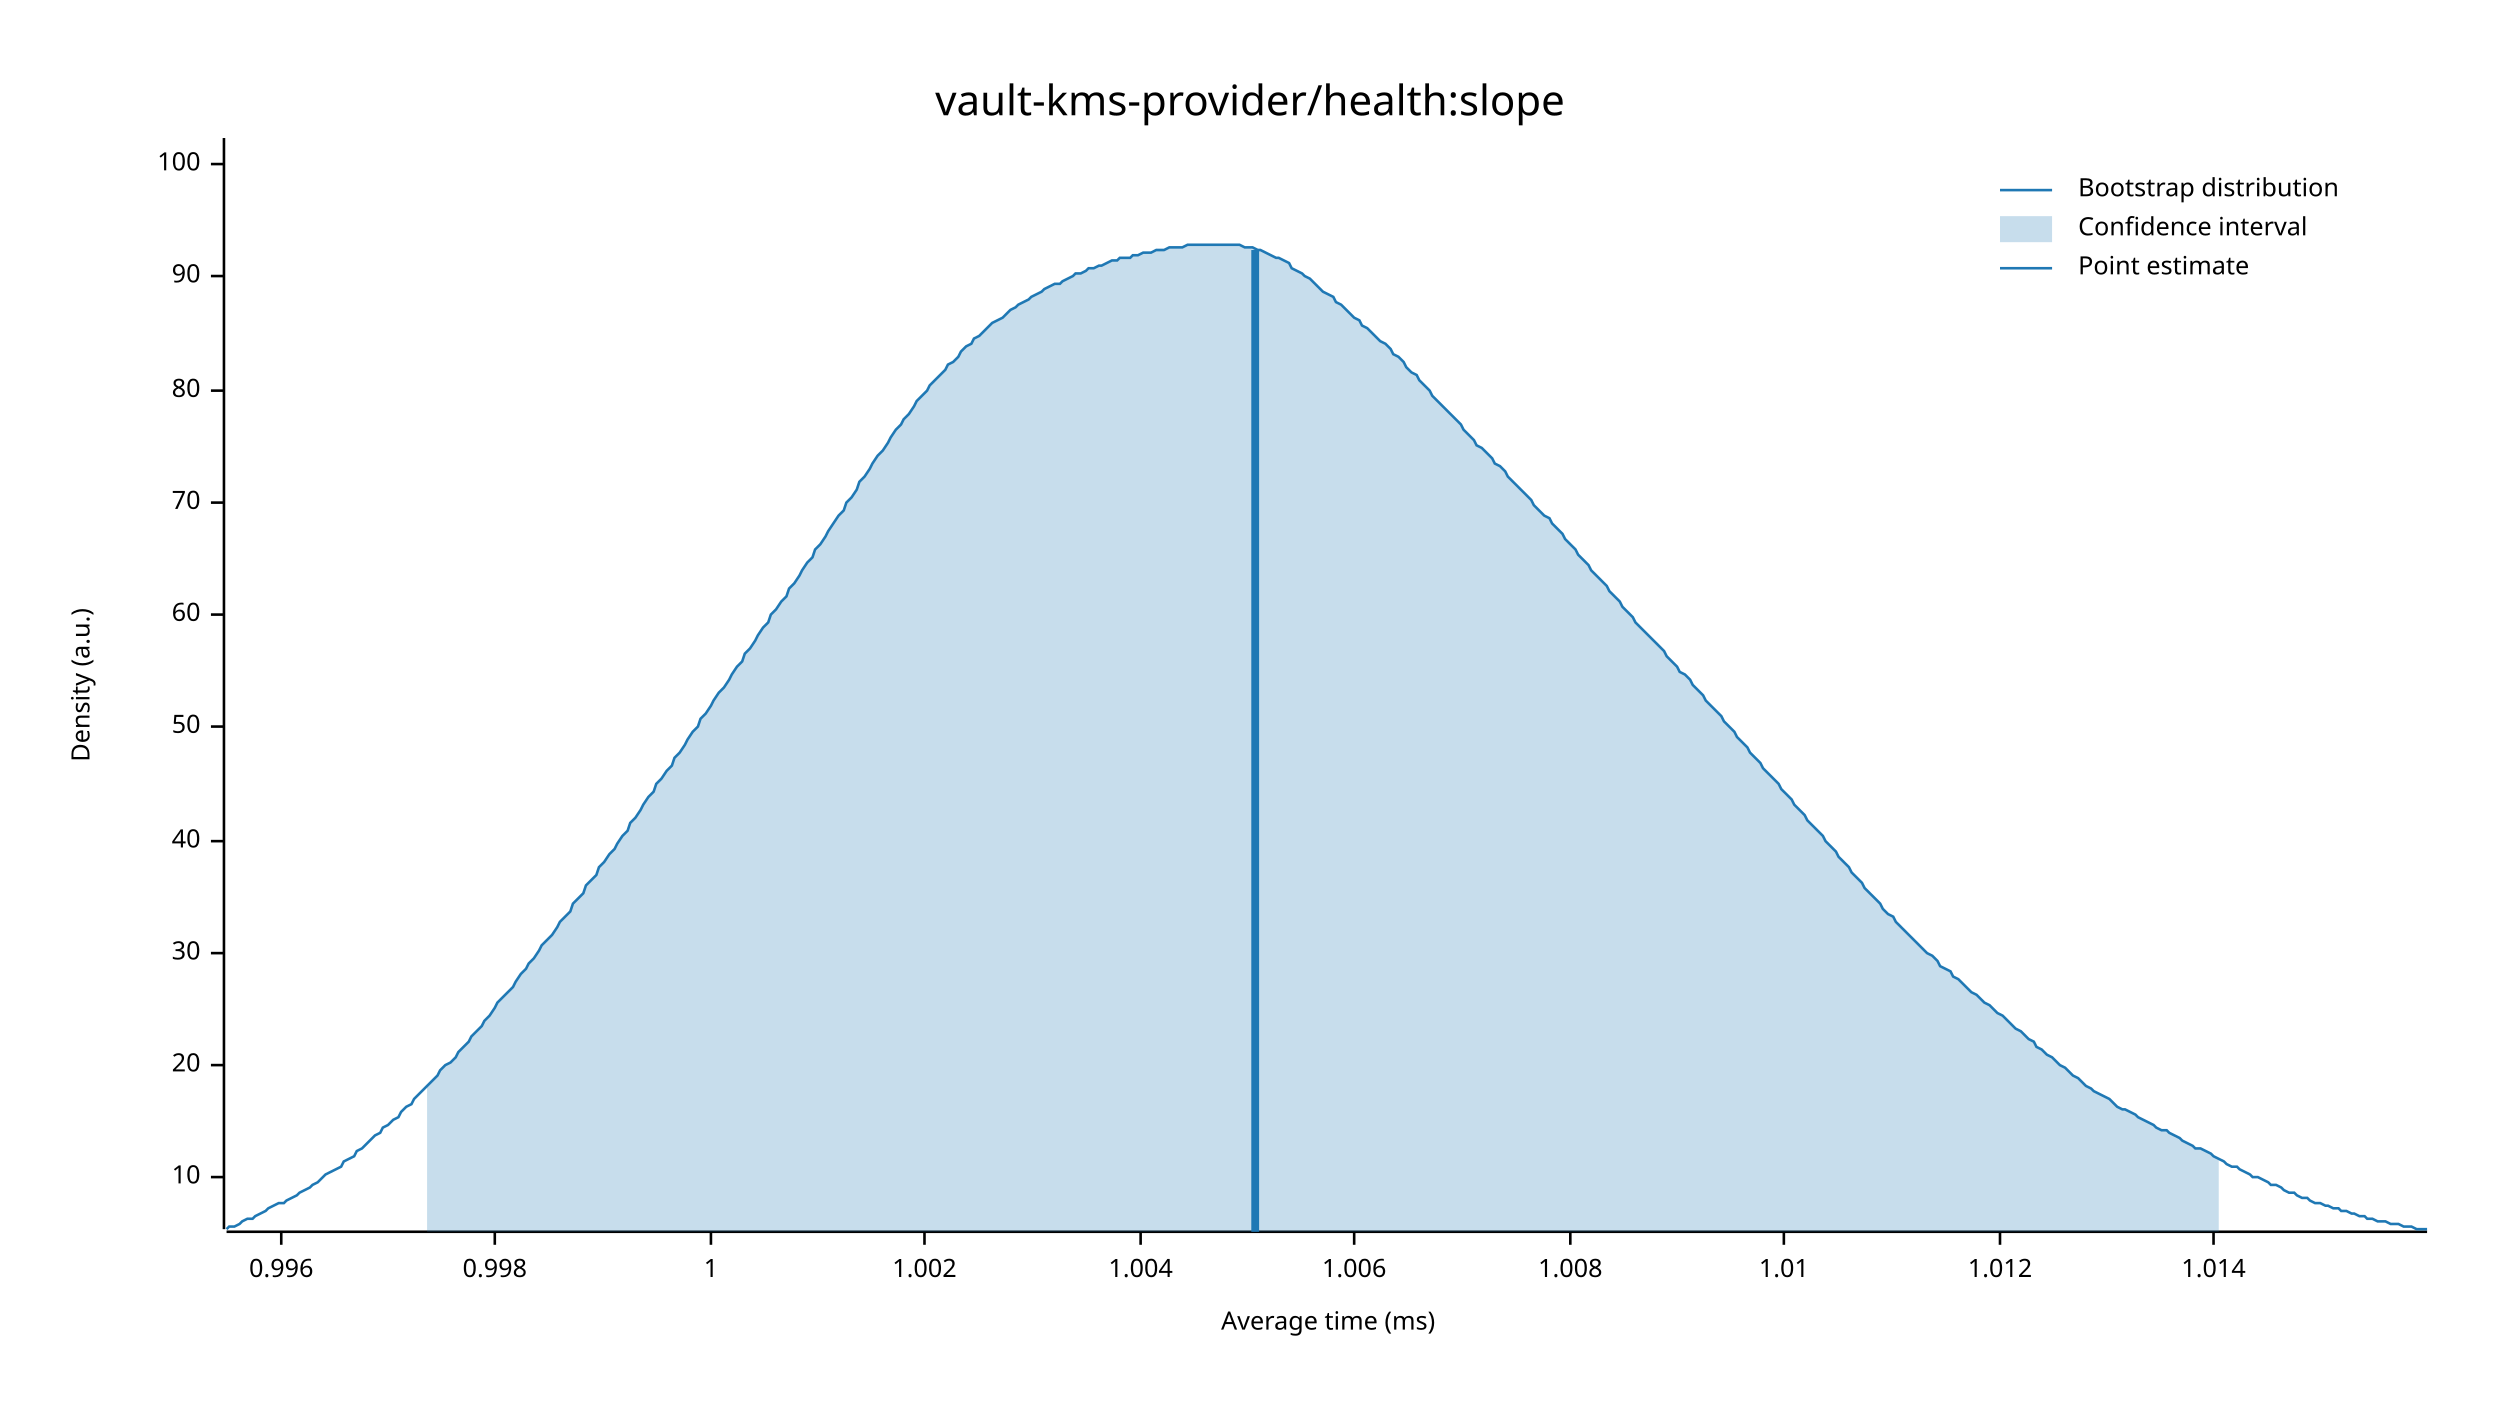
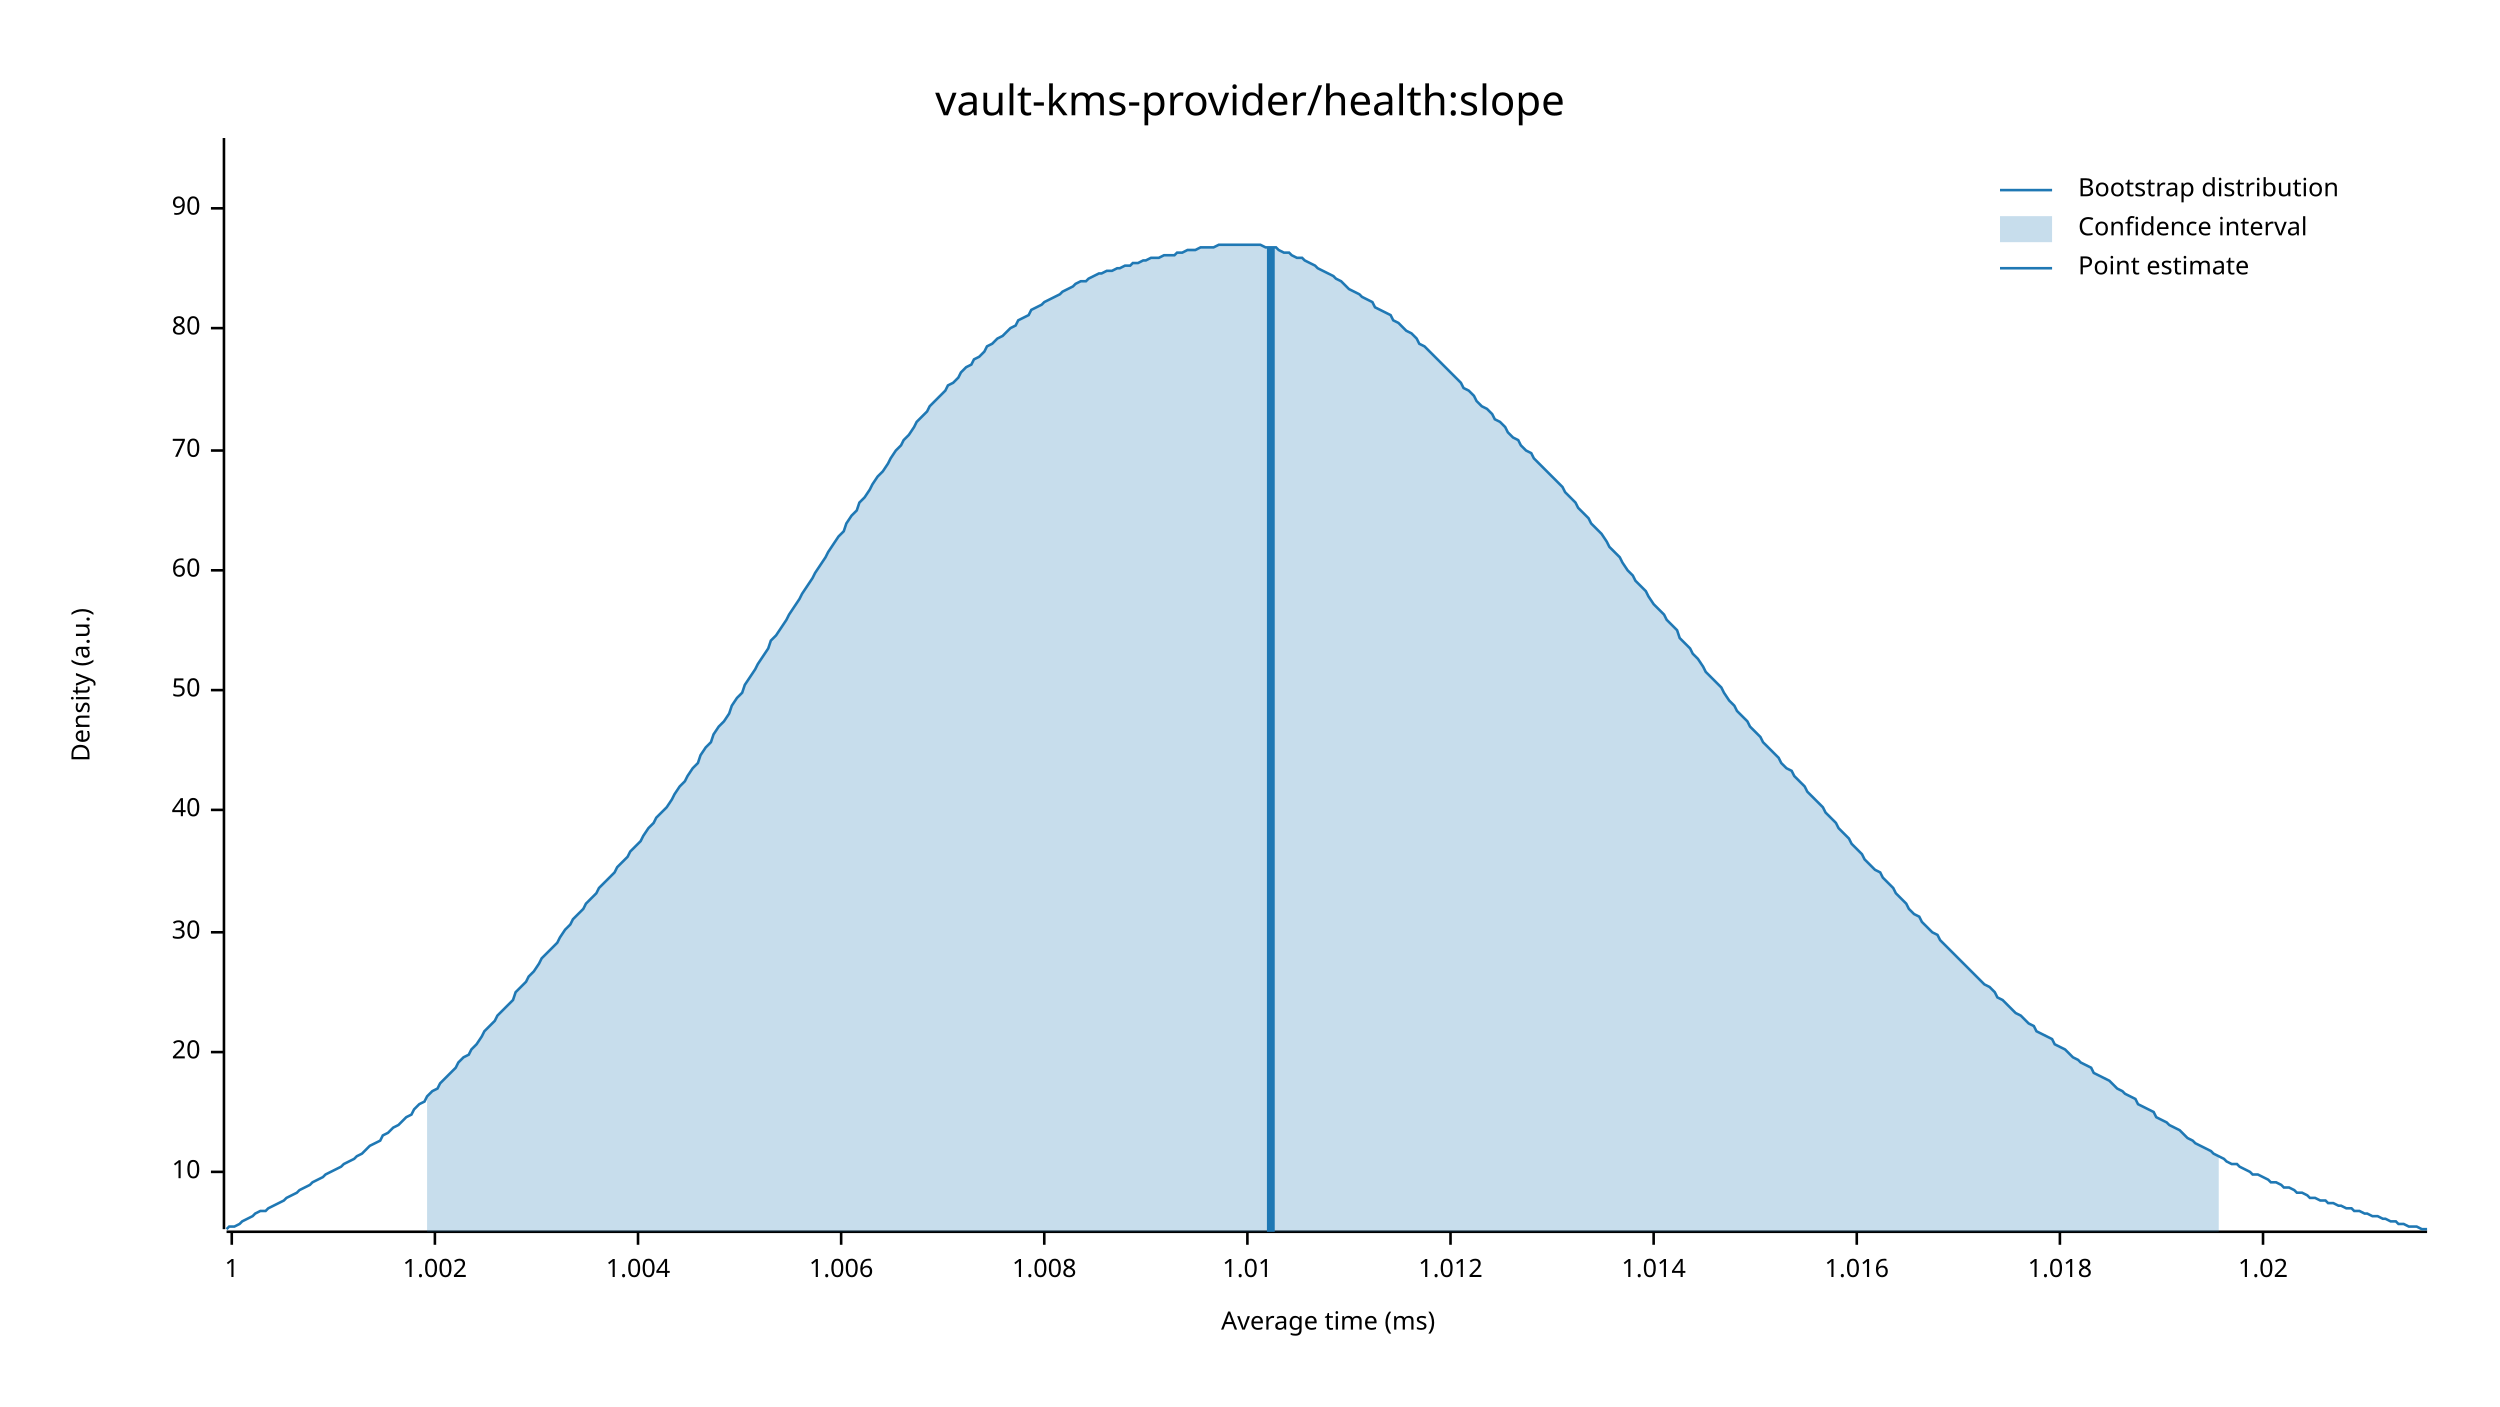
<svg xmlns="http://www.w3.org/2000/svg" width="960" height="540" viewBox="0 0 960 540">
  <text x="480" y="32" dy="0.76em" text-anchor="middle" font-family="sans-serif" font-size="16.129" opacity="1" fill="#000000">
vault-kms-provider/health:slope
</text>
  <text x="27" y="263" dy="0.76em" text-anchor="middle" font-family="sans-serif" font-size="9.677" opacity="1" fill="#000000" transform="rotate(270, 27, 263)">
Density (a.u.)
</text>
  <text x="510" y="513" dy="-0.5ex" text-anchor="middle" font-family="sans-serif" font-size="9.677" opacity="1" fill="#000000">
Average time (ms)
</text>
  <polyline fill="none" opacity="1" stroke="#000000" stroke-width="1" points="86,53 86,472 " />
-   <text x="77" y="452" dy="0.5ex" text-anchor="end" font-family="sans-serif" font-size="9.677" opacity="1" fill="#000000">
+   <text x="77" y="450" dy="0.5ex" text-anchor="end" font-family="sans-serif" font-size="9.677" opacity="1" fill="#000000">
10
</text>
-   <polyline fill="none" opacity="1" stroke="#000000" stroke-width="1" points="81,452 86,452 " />
-   <text x="77" y="409" dy="0.5ex" text-anchor="end" font-family="sans-serif" font-size="9.677" opacity="1" fill="#000000">
+   <polyline fill="none" opacity="1" stroke="#000000" stroke-width="1" points="81,450 86,450 " />
+   <text x="77" y="404" dy="0.5ex" text-anchor="end" font-family="sans-serif" font-size="9.677" opacity="1" fill="#000000">
20
</text>
-   <polyline fill="none" opacity="1" stroke="#000000" stroke-width="1" points="81,409 86,409 " />
-   <text x="77" y="366" dy="0.5ex" text-anchor="end" font-family="sans-serif" font-size="9.677" opacity="1" fill="#000000">
+   <polyline fill="none" opacity="1" stroke="#000000" stroke-width="1" points="81,404 86,404 " />
+   <text x="77" y="358" dy="0.5ex" text-anchor="end" font-family="sans-serif" font-size="9.677" opacity="1" fill="#000000">
30
</text>
-   <polyline fill="none" opacity="1" stroke="#000000" stroke-width="1" points="81,366 86,366 " />
-   <text x="77" y="323" dy="0.5ex" text-anchor="end" font-family="sans-serif" font-size="9.677" opacity="1" fill="#000000">
+   <polyline fill="none" opacity="1" stroke="#000000" stroke-width="1" points="81,358 86,358 " />
+   <text x="77" y="311" dy="0.5ex" text-anchor="end" font-family="sans-serif" font-size="9.677" opacity="1" fill="#000000">
40
</text>
-   <polyline fill="none" opacity="1" stroke="#000000" stroke-width="1" points="81,323 86,323 " />
-   <text x="77" y="279" dy="0.5ex" text-anchor="end" font-family="sans-serif" font-size="9.677" opacity="1" fill="#000000">
+   <polyline fill="none" opacity="1" stroke="#000000" stroke-width="1" points="81,311 86,311 " />
+   <text x="77" y="265" dy="0.5ex" text-anchor="end" font-family="sans-serif" font-size="9.677" opacity="1" fill="#000000">
50
</text>
-   <polyline fill="none" opacity="1" stroke="#000000" stroke-width="1" points="81,279 86,279 " />
-   <text x="77" y="236" dy="0.5ex" text-anchor="end" font-family="sans-serif" font-size="9.677" opacity="1" fill="#000000">
+   <polyline fill="none" opacity="1" stroke="#000000" stroke-width="1" points="81,265 86,265 " />
+   <text x="77" y="219" dy="0.5ex" text-anchor="end" font-family="sans-serif" font-size="9.677" opacity="1" fill="#000000">
60
</text>
-   <polyline fill="none" opacity="1" stroke="#000000" stroke-width="1" points="81,236 86,236 " />
-   <text x="77" y="193" dy="0.5ex" text-anchor="end" font-family="sans-serif" font-size="9.677" opacity="1" fill="#000000">
+   <polyline fill="none" opacity="1" stroke="#000000" stroke-width="1" points="81,219 86,219 " />
+   <text x="77" y="173" dy="0.5ex" text-anchor="end" font-family="sans-serif" font-size="9.677" opacity="1" fill="#000000">
70
</text>
-   <polyline fill="none" opacity="1" stroke="#000000" stroke-width="1" points="81,193 86,193 " />
-   <text x="77" y="150" dy="0.5ex" text-anchor="end" font-family="sans-serif" font-size="9.677" opacity="1" fill="#000000">
+   <polyline fill="none" opacity="1" stroke="#000000" stroke-width="1" points="81,173 86,173 " />
+   <text x="77" y="126" dy="0.5ex" text-anchor="end" font-family="sans-serif" font-size="9.677" opacity="1" fill="#000000">
80
</text>
-   <polyline fill="none" opacity="1" stroke="#000000" stroke-width="1" points="81,150 86,150 " />
-   <text x="77" y="106" dy="0.5ex" text-anchor="end" font-family="sans-serif" font-size="9.677" opacity="1" fill="#000000">
+   <polyline fill="none" opacity="1" stroke="#000000" stroke-width="1" points="81,126 86,126 " />
+   <text x="77" y="80" dy="0.5ex" text-anchor="end" font-family="sans-serif" font-size="9.677" opacity="1" fill="#000000">
90
</text>
-   <polyline fill="none" opacity="1" stroke="#000000" stroke-width="1" points="81,106 86,106 " />
-   <text x="77" y="63" dy="0.5ex" text-anchor="end" font-family="sans-serif" font-size="9.677" opacity="1" fill="#000000">
- 100
- </text>
-   <polyline fill="none" opacity="1" stroke="#000000" stroke-width="1" points="81,63 86,63 " />
+   <polyline fill="none" opacity="1" stroke="#000000" stroke-width="1" points="81,80 86,80 " />
  <polyline fill="none" opacity="1" stroke="#000000" stroke-width="1" points="87,473 932,473 " />
-   <text x="108" y="483" dy="0.76em" text-anchor="middle" font-family="sans-serif" font-size="9.677" opacity="1" fill="#000000">
- 0.996
- </text>
-   <polyline fill="none" opacity="1" stroke="#000000" stroke-width="1" points="108,473 108,478 " />
-   <text x="190" y="483" dy="0.76em" text-anchor="middle" font-family="sans-serif" font-size="9.677" opacity="1" fill="#000000">
- 0.998
- </text>
-   <polyline fill="none" opacity="1" stroke="#000000" stroke-width="1" points="190,473 190,478 " />
-   <text x="273" y="483" dy="0.76em" text-anchor="middle" font-family="sans-serif" font-size="9.677" opacity="1" fill="#000000">
+   <text x="89" y="483" dy="0.76em" text-anchor="middle" font-family="sans-serif" font-size="9.677" opacity="1" fill="#000000">
1
</text>
-   <polyline fill="none" opacity="1" stroke="#000000" stroke-width="1" points="273,473 273,478 " />
-   <text x="355" y="483" dy="0.76em" text-anchor="middle" font-family="sans-serif" font-size="9.677" opacity="1" fill="#000000">
+   <polyline fill="none" opacity="1" stroke="#000000" stroke-width="1" points="89,473 89,478 " />
+   <text x="167" y="483" dy="0.76em" text-anchor="middle" font-family="sans-serif" font-size="9.677" opacity="1" fill="#000000">
1.002
</text>
-   <polyline fill="none" opacity="1" stroke="#000000" stroke-width="1" points="355,473 355,478 " />
-   <text x="438" y="483" dy="0.76em" text-anchor="middle" font-family="sans-serif" font-size="9.677" opacity="1" fill="#000000">
+   <polyline fill="none" opacity="1" stroke="#000000" stroke-width="1" points="167,473 167,478 " />
+   <text x="245" y="483" dy="0.76em" text-anchor="middle" font-family="sans-serif" font-size="9.677" opacity="1" fill="#000000">
1.004
</text>
-   <polyline fill="none" opacity="1" stroke="#000000" stroke-width="1" points="438,473 438,478 " />
-   <text x="520" y="483" dy="0.76em" text-anchor="middle" font-family="sans-serif" font-size="9.677" opacity="1" fill="#000000">
+   <polyline fill="none" opacity="1" stroke="#000000" stroke-width="1" points="245,473 245,478 " />
+   <text x="323" y="483" dy="0.76em" text-anchor="middle" font-family="sans-serif" font-size="9.677" opacity="1" fill="#000000">
1.006
</text>
-   <polyline fill="none" opacity="1" stroke="#000000" stroke-width="1" points="520,473 520,478 " />
-   <text x="603" y="483" dy="0.76em" text-anchor="middle" font-family="sans-serif" font-size="9.677" opacity="1" fill="#000000">
+   <polyline fill="none" opacity="1" stroke="#000000" stroke-width="1" points="323,473 323,478 " />
+   <text x="401" y="483" dy="0.76em" text-anchor="middle" font-family="sans-serif" font-size="9.677" opacity="1" fill="#000000">
1.008
</text>
-   <polyline fill="none" opacity="1" stroke="#000000" stroke-width="1" points="603,473 603,478 " />
-   <text x="685" y="483" dy="0.76em" text-anchor="middle" font-family="sans-serif" font-size="9.677" opacity="1" fill="#000000">
+   <polyline fill="none" opacity="1" stroke="#000000" stroke-width="1" points="401,473 401,478 " />
+   <text x="479" y="483" dy="0.76em" text-anchor="middle" font-family="sans-serif" font-size="9.677" opacity="1" fill="#000000">
1.01
</text>
-   <polyline fill="none" opacity="1" stroke="#000000" stroke-width="1" points="685,473 685,478 " />
-   <text x="768" y="483" dy="0.76em" text-anchor="middle" font-family="sans-serif" font-size="9.677" opacity="1" fill="#000000">
+   <polyline fill="none" opacity="1" stroke="#000000" stroke-width="1" points="479,473 479,478 " />
+   <text x="557" y="483" dy="0.76em" text-anchor="middle" font-family="sans-serif" font-size="9.677" opacity="1" fill="#000000">
1.012
</text>
-   <polyline fill="none" opacity="1" stroke="#000000" stroke-width="1" points="768,473 768,478 " />
-   <text x="850" y="483" dy="0.76em" text-anchor="middle" font-family="sans-serif" font-size="9.677" opacity="1" fill="#000000">
+   <polyline fill="none" opacity="1" stroke="#000000" stroke-width="1" points="557,473 557,478 " />
+   <text x="635" y="483" dy="0.76em" text-anchor="middle" font-family="sans-serif" font-size="9.677" opacity="1" fill="#000000">
1.014
</text>
-   <polyline fill="none" opacity="1" stroke="#000000" stroke-width="1" points="850,473 850,478 " />
-   <polyline fill="none" opacity="1" stroke="#1F78B4" stroke-width="1" points="87,472 88,471 90,471 92,470 93,469 95,468 97,468 98,467 100,466 102,465 103,464 105,463 107,462 109,462 110,461 112,460 114,459 115,458 117,457 119,456 120,455 122,454 124,452 125,451 127,450 129,449 131,448 132,446 134,445 136,444 137,442 139,441 141,439 142,438 144,436 146,435 147,433 149,432 151,430 153,429 154,427 156,425 158,424 159,422 161,420 163,418 164,417 166,415 168,413 169,411 171,409 173,408 175,406 176,404 178,402 180,400 181,398 183,396 185,394 186,392 188,390 190,387 191,385 193,383 195,381 197,379 198,377 200,374 202,372 203,370 205,368 207,365 208,363 210,361 212,359 214,356 215,354 217,352 219,350 220,347 222,345 224,343 225,340 227,338 229,336 230,333 232,331 234,328 236,326 237,324 239,321 241,319 242,316 244,314 246,311 247,309 249,306 251,304 252,301 254,299 256,296 258,294 259,291 261,289 263,286 264,284 266,281 268,279 269,276 271,274 273,271 274,269 276,266 278,264 280,261 281,259 283,256 285,254 286,251 288,249 290,246 291,244 293,241 295,239 296,236 298,234 300,231 302,229 303,226 305,224 307,221 308,219 310,216 312,214 313,211 315,209 317,206 318,204 320,201 322,198 324,196 325,193 327,191 329,188 330,185 332,183 334,180 335,178 337,175 339,173 341,170 342,168 344,165 346,163 347,161 349,159 351,156 352,154 354,152 356,150 357,148 359,146 361,144 363,142 364,140 366,139 368,137 369,135 371,133 373,132 374,130 376,129 378,127 379,126 381,124 383,123 385,122 386,121 388,119 390,118 391,117 393,116 395,115 396,114 398,113 400,112 401,111 403,110 405,109 407,109 408,108 410,107 412,106 413,105 415,105 417,104 418,103 420,103 422,102 423,102 425,101 427,100 429,100 430,99 432,99 434,99 435,98 437,98 439,97 440,97 442,97 444,96 445,96 447,96 449,95 451,95 452,95 454,95 456,94 457,94 459,94 461,94 462,94 464,94 466,94 468,94 469,94 471,94 473,94 474,94 476,94 478,95 479,95 481,95 483,96 484,96 486,97 488,98 490,99 491,99 493,100 495,101 496,103 498,104 500,105 501,106 503,107 505,109 506,110 508,112 510,113 512,114 513,116 515,117 517,119 518,120 520,122 522,123 523,125 525,126 527,128 528,129 530,131 532,132 534,134 535,136 537,137 539,139 540,141 542,143 544,144 545,146 547,148 549,150 550,152 552,154 554,156 556,158 557,159 559,161 561,163 562,165 564,167 566,169 567,171 569,172 571,174 573,176 574,178 576,179 578,181 579,183 581,185 583,187 584,188 586,190 588,192 589,194 591,196 593,198 595,199 596,201 598,203 600,205 601,207 603,209 605,211 606,213 608,215 610,217 611,219 613,221 615,223 617,225 618,227 620,229 622,231 623,233 625,235 627,237 628,239 630,241 632,243 633,244 635,246 637,248 639,250 640,252 642,254 644,256 645,258 647,259 649,261 650,263 652,265 654,267 655,269 657,271 659,273 661,275 662,277 664,279 666,281 667,283 669,285 671,287 672,289 674,291 676,293 677,295 679,297 681,299 683,301 684,303 686,305 688,307 689,309 691,311 693,313 694,315 696,317 698,319 700,321 701,323 703,325 705,327 706,329 708,331 710,333 711,335 713,337 715,339 716,341 718,343 720,345 722,347 723,349 725,351 727,352 728,354 730,356 732,358 733,359 735,361 737,363 738,364 740,366 742,367 744,369 745,371 747,372 749,373 750,375 752,376 754,378 755,379 757,381 759,382 760,383 762,385 764,386 766,388 767,389 769,390 771,392 772,393 774,395 776,396 777,397 779,399 781,400 782,402 784,403 786,405 788,406 789,407 791,409 793,410 794,411 796,413 798,414 799,415 801,417 803,418 804,419 806,420 808,421 810,422 811,423 813,425 815,426 816,426 818,427 820,428 821,429 823,430 825,431 827,432 828,433 830,434 832,434 833,435 835,436 837,437 838,438 840,439 842,440 843,441 845,441 847,442 849,443 850,444 852,445 854,446 855,447 857,448 859,448 860,449 862,450 864,451 865,452 867,452 869,453 871,454 872,455 874,455 876,456 877,457 879,458 881,458 882,459 884,460 886,460 887,461 889,462 891,462 893,463 894,463 896,464 898,464 899,465 901,465 903,466 904,466 906,467 908,467 909,468 911,468 913,469 915,469 916,469 918,470 920,470 921,470 923,471 925,471 926,471 928,472 930,472 932,472 " />
-   <polygon opacity="0.25" fill="#1F78B4" points="164,417 166,415 168,413 169,411 171,409 173,408 175,406 176,404 178,402 180,400 181,398 183,396 185,394 186,392 188,390 190,387 191,385 193,383 195,381 197,379 198,377 200,374 202,372 203,370 205,368 207,365 208,363 210,361 212,359 214,356 215,354 217,352 219,350 220,347 222,345 224,343 225,340 227,338 229,336 230,333 232,331 234,328 236,326 237,324 239,321 241,319 242,316 244,314 246,311 247,309 249,306 251,304 252,301 254,299 256,296 258,294 259,291 261,289 263,286 264,284 266,281 268,279 269,276 271,274 273,271 274,269 276,266 278,264 280,261 281,259 283,256 285,254 286,251 288,249 290,246 291,244 293,241 295,239 296,236 298,234 300,231 302,229 303,226 305,224 307,221 308,219 310,216 312,214 313,211 315,209 317,206 318,204 320,201 322,198 324,196 325,193 327,191 329,188 330,185 332,183 334,180 335,178 337,175 339,173 341,170 342,168 344,165 346,163 347,161 349,159 351,156 352,154 354,152 356,150 357,148 359,146 361,144 363,142 364,140 366,139 368,137 369,135 371,133 373,132 374,130 376,129 378,127 379,126 381,124 383,123 385,122 386,121 388,119 390,118 391,117 393,116 395,115 396,114 398,113 400,112 401,111 403,110 405,109 407,109 408,108 410,107 412,106 413,105 415,105 417,104 418,103 420,103 422,102 423,102 425,101 427,100 429,100 430,99 432,99 434,99 435,98 437,98 439,97 440,97 442,97 444,96 445,96 447,96 449,95 451,95 452,95 454,95 456,94 457,94 459,94 461,94 462,94 464,94 466,94 468,94 469,94 471,94 473,94 474,94 476,94 478,95 479,95 481,95 483,96 484,96 486,97 488,98 490,99 491,99 493,100 495,101 496,103 498,104 500,105 501,106 503,107 505,109 506,110 508,112 510,113 512,114 513,116 515,117 517,119 518,120 520,122 522,123 523,125 525,126 527,128 528,129 530,131 532,132 534,134 535,136 537,137 539,139 540,141 542,143 544,144 545,146 547,148 549,150 550,152 552,154 554,156 556,158 557,159 559,161 561,163 562,165 564,167 566,169 567,171 569,172 571,174 573,176 574,178 576,179 578,181 579,183 581,185 583,187 584,188 586,190 588,192 589,194 591,196 593,198 595,199 596,201 598,203 600,205 601,207 603,209 605,211 606,213 608,215 610,217 611,219 613,221 615,223 617,225 618,227 620,229 622,231 623,233 625,235 627,237 628,239 630,241 632,243 633,244 635,246 637,248 639,250 640,252 642,254 644,256 645,258 647,259 649,261 650,263 652,265 654,267 655,269 657,271 659,273 661,275 662,277 664,279 666,281 667,283 669,285 671,287 672,289 674,291 676,293 677,295 679,297 681,299 683,301 684,303 686,305 688,307 689,309 691,311 693,313 694,315 696,317 698,319 700,321 701,323 703,325 705,327 706,329 708,331 710,333 711,335 713,337 715,339 716,341 718,343 720,345 722,347 723,349 725,351 727,352 728,354 730,356 732,358 733,359 735,361 737,363 738,364 740,366 742,367 744,369 745,371 747,372 749,373 750,375 752,376 754,378 755,379 757,381 759,382 760,383 762,385 764,386 766,388 767,389 769,390 771,392 772,393 774,395 776,396 777,397 779,399 781,400 782,402 784,403 786,405 788,406 789,407 791,409 793,410 794,411 796,413 798,414 799,415 801,417 803,418 804,419 806,420 808,421 810,422 811,423 813,425 815,426 816,426 818,427 820,428 821,429 823,430 825,431 827,432 828,433 830,434 832,434 833,435 835,436 837,437 838,438 840,439 842,440 843,441 845,441 847,442 849,443 850,444 852,445 852,473 164,473 " />
-   <polyline fill="none" opacity="1" stroke="#1F78B4" stroke-width="3" points="482,473 482,96 " />
+   <polyline fill="none" opacity="1" stroke="#000000" stroke-width="1" points="635,473 635,478 " />
+   <text x="713" y="483" dy="0.76em" text-anchor="middle" font-family="sans-serif" font-size="9.677" opacity="1" fill="#000000">
+ 1.016
+ </text>
+   <polyline fill="none" opacity="1" stroke="#000000" stroke-width="1" points="713,473 713,478 " />
+   <text x="791" y="483" dy="0.76em" text-anchor="middle" font-family="sans-serif" font-size="9.677" opacity="1" fill="#000000">
+ 1.018
+ </text>
+   <polyline fill="none" opacity="1" stroke="#000000" stroke-width="1" points="791,473 791,478 " />
+   <text x="869" y="483" dy="0.76em" text-anchor="middle" font-family="sans-serif" font-size="9.677" opacity="1" fill="#000000">
+ 1.02
+ </text>
+   <polyline fill="none" opacity="1" stroke="#000000" stroke-width="1" points="869,473 869,478 " />
+   <polyline fill="none" opacity="1" stroke="#1F78B4" stroke-width="1" points="87,472 88,471 90,471 92,470 93,469 95,468 97,467 98,466 100,465 102,465 103,464 105,463 107,462 109,461 110,460 112,459 114,458 115,457 117,456 119,455 120,454 122,453 124,452 125,451 127,450 129,449 131,448 132,447 134,446 136,445 137,444 139,443 141,441 142,440 144,439 146,438 147,436 149,435 151,433 153,432 154,431 156,429 158,428 159,426 161,424 163,423 164,421 166,419 168,418 169,416 171,414 173,412 175,410 176,408 178,406 180,405 181,403 183,401 185,398 186,396 188,394 190,392 191,390 193,388 195,386 197,384 198,381 200,379 202,377 203,375 205,373 207,370 208,368 210,366 212,364 214,362 215,360 217,357 219,355 220,353 222,351 224,349 225,347 227,345 229,343 230,341 232,339 234,337 236,335 237,333 239,331 241,329 242,327 244,325 246,323 247,321 249,318 251,316 252,314 254,312 256,310 258,307 259,305 261,302 263,300 264,298 266,295 268,293 269,290 271,287 273,285 274,282 276,279 278,277 280,274 281,271 283,268 285,266 286,263 288,260 290,257 291,255 293,252 295,249 296,246 298,244 300,241 302,238 303,236 305,233 307,230 308,228 310,225 312,222 313,220 315,217 317,214 318,212 320,209 322,206 324,204 325,201 327,198 329,196 330,193 332,191 334,188 335,186 337,183 339,181 341,178 342,176 344,173 346,171 347,169 349,167 351,164 352,162 354,160 356,158 357,156 359,154 361,152 363,150 364,148 366,147 368,145 369,143 371,141 373,140 374,138 376,137 378,135 379,133 381,132 383,130 385,129 386,128 388,126 390,125 391,123 393,122 395,121 396,119 398,118 400,117 401,116 403,115 405,114 407,113 408,112 410,111 412,110 413,109 415,108 417,108 418,107 420,106 422,105 423,105 425,104 427,104 429,103 430,103 432,102 434,102 435,101 437,101 439,100 440,100 442,99 444,99 445,99 447,98 449,98 451,98 452,97 454,97 456,96 457,96 459,96 461,95 462,95 464,95 466,95 468,94 469,94 471,94 473,94 474,94 476,94 478,94 479,94 481,94 483,94 484,94 486,95 488,95 490,95 491,96 493,97 495,97 496,98 498,99 500,99 501,100 503,101 505,102 506,103 508,104 510,105 512,106 513,107 515,108 517,110 518,111 520,112 522,113 523,114 525,115 527,116 528,118 530,119 532,120 534,121 535,123 537,124 539,126 540,127 542,128 544,130 545,132 547,133 549,135 550,136 552,138 554,140 556,142 557,143 559,145 561,147 562,149 564,150 566,152 567,154 569,156 571,157 573,159 574,161 576,162 578,164 579,166 581,168 583,169 584,171 586,173 588,174 589,176 591,178 593,180 595,182 596,183 598,185 600,187 601,189 603,191 605,193 606,195 608,197 610,199 611,201 613,203 615,205 617,208 618,210 620,212 622,214 623,216 625,219 627,221 628,223 630,225 632,227 633,229 635,232 637,234 639,236 640,238 642,240 644,242 645,245 647,247 649,249 650,251 652,253 654,256 655,258 657,260 659,262 661,264 662,266 664,269 666,271 667,273 669,275 671,277 672,279 674,281 676,283 677,285 679,287 681,289 683,291 684,293 686,295 688,296 689,298 691,300 693,302 694,304 696,306 698,308 700,310 701,312 703,314 705,316 706,318 708,320 710,322 711,324 713,326 715,328 716,330 718,332 720,334 722,335 723,337 725,339 727,341 728,343 730,345 732,347 733,349 735,351 737,352 738,354 740,356 742,358 744,359 745,361 747,363 749,365 750,366 752,368 754,370 755,371 757,373 759,375 760,376 762,378 764,379 766,381 767,383 769,384 771,386 772,387 774,389 776,390 777,391 779,393 781,394 782,396 784,397 786,398 788,399 789,401 791,402 793,403 794,404 796,406 798,407 799,408 801,409 803,410 804,412 806,413 808,414 810,415 811,416 813,418 815,419 816,420 818,421 820,422 821,424 823,425 825,426 827,427 828,429 830,430 832,431 833,432 835,433 837,434 838,435 840,437 842,438 843,439 845,440 847,441 849,442 850,443 852,444 854,445 855,446 857,447 859,447 860,448 862,449 864,450 865,451 867,451 869,452 871,453 872,454 874,454 876,455 877,456 879,456 881,457 882,458 884,458 886,459 887,460 889,460 891,461 893,461 894,462 896,462 898,463 899,463 901,464 903,464 904,465 906,465 908,466 909,466 911,467 913,467 915,468 916,468 918,469 920,469 921,470 923,470 925,471 926,471 928,471 930,472 932,472 " />
+   <polygon opacity="0.25" fill="#1F78B4" points="164,421 166,419 168,418 169,416 171,414 173,412 175,410 176,408 178,406 180,405 181,403 183,401 185,398 186,396 188,394 190,392 191,390 193,388 195,386 197,384 198,381 200,379 202,377 203,375 205,373 207,370 208,368 210,366 212,364 214,362 215,360 217,357 219,355 220,353 222,351 224,349 225,347 227,345 229,343 230,341 232,339 234,337 236,335 237,333 239,331 241,329 242,327 244,325 246,323 247,321 249,318 251,316 252,314 254,312 256,310 258,307 259,305 261,302 263,300 264,298 266,295 268,293 269,290 271,287 273,285 274,282 276,279 278,277 280,274 281,271 283,268 285,266 286,263 288,260 290,257 291,255 293,252 295,249 296,246 298,244 300,241 302,238 303,236 305,233 307,230 308,228 310,225 312,222 313,220 315,217 317,214 318,212 320,209 322,206 324,204 325,201 327,198 329,196 330,193 332,191 334,188 335,186 337,183 339,181 341,178 342,176 344,173 346,171 347,169 349,167 351,164 352,162 354,160 356,158 357,156 359,154 361,152 363,150 364,148 366,147 368,145 369,143 371,141 373,140 374,138 376,137 378,135 379,133 381,132 383,130 385,129 386,128 388,126 390,125 391,123 393,122 395,121 396,119 398,118 400,117 401,116 403,115 405,114 407,113 408,112 410,111 412,110 413,109 415,108 417,108 418,107 420,106 422,105 423,105 425,104 427,104 429,103 430,103 432,102 434,102 435,101 437,101 439,100 440,100 442,99 444,99 445,99 447,98 449,98 451,98 452,97 454,97 456,96 457,96 459,96 461,95 462,95 464,95 466,95 468,94 469,94 471,94 473,94 474,94 476,94 478,94 479,94 481,94 483,94 484,94 486,95 488,95 490,95 491,96 493,97 495,97 496,98 498,99 500,99 501,100 503,101 505,102 506,103 508,104 510,105 512,106 513,107 515,108 517,110 518,111 520,112 522,113 523,114 525,115 527,116 528,118 530,119 532,120 534,121 535,123 537,124 539,126 540,127 542,128 544,130 545,132 547,133 549,135 550,136 552,138 554,140 556,142 557,143 559,145 561,147 562,149 564,150 566,152 567,154 569,156 571,157 573,159 574,161 576,162 578,164 579,166 581,168 583,169 584,171 586,173 588,174 589,176 591,178 593,180 595,182 596,183 598,185 600,187 601,189 603,191 605,193 606,195 608,197 610,199 611,201 613,203 615,205 617,208 618,210 620,212 622,214 623,216 625,219 627,221 628,223 630,225 632,227 633,229 635,232 637,234 639,236 640,238 642,240 644,242 645,245 647,247 649,249 650,251 652,253 654,256 655,258 657,260 659,262 661,264 662,266 664,269 666,271 667,273 669,275 671,277 672,279 674,281 676,283 677,285 679,287 681,289 683,291 684,293 686,295 688,296 689,298 691,300 693,302 694,304 696,306 698,308 700,310 701,312 703,314 705,316 706,318 708,320 710,322 711,324 713,326 715,328 716,330 718,332 720,334 722,335 723,337 725,339 727,341 728,343 730,345 732,347 733,349 735,351 737,352 738,354 740,356 742,358 744,359 745,361 747,363 749,365 750,366 752,368 754,370 755,371 757,373 759,375 760,376 762,378 764,379 766,381 767,383 769,384 771,386 772,387 774,389 776,390 777,391 779,393 781,394 782,396 784,397 786,398 788,399 789,401 791,402 793,403 794,404 796,406 798,407 799,408 801,409 803,410 804,412 806,413 808,414 810,415 811,416 813,418 815,419 816,420 818,421 820,422 821,424 823,425 825,426 827,427 828,429 830,430 832,431 833,432 835,433 837,434 838,435 840,437 842,438 843,439 845,440 847,441 849,442 850,443 852,444 852,473 164,473 " />
+   <polyline fill="none" opacity="1" stroke="#1F78B4" stroke-width="3" points="488,473 488,95 " />
  <text x="798" y="68" dy="0.76em" text-anchor="start" font-family="sans-serif" font-size="9.677" opacity="1" fill="#000000">
Bootstrap distribution
</text>
  <text x="798" y="83" dy="0.76em" text-anchor="start" font-family="sans-serif" font-size="9.677" opacity="1" fill="#000000">
Confidence interval
</text>
  <text x="798" y="98" dy="0.76em" text-anchor="start" font-family="sans-serif" font-size="9.677" opacity="1" fill="#000000">
Point estimate
</text>
  <polyline fill="none" opacity="1" stroke="#1F78B4" stroke-width="1" points="768,73 788,73 " />
  <rect x="768" y="83" width="20" height="10" opacity="0.25" fill="#1F78B4" stroke="none" />
  <polyline fill="none" opacity="1" stroke="#1F78B4" stroke-width="1" points="768,103 788,103 " />
</svg>
